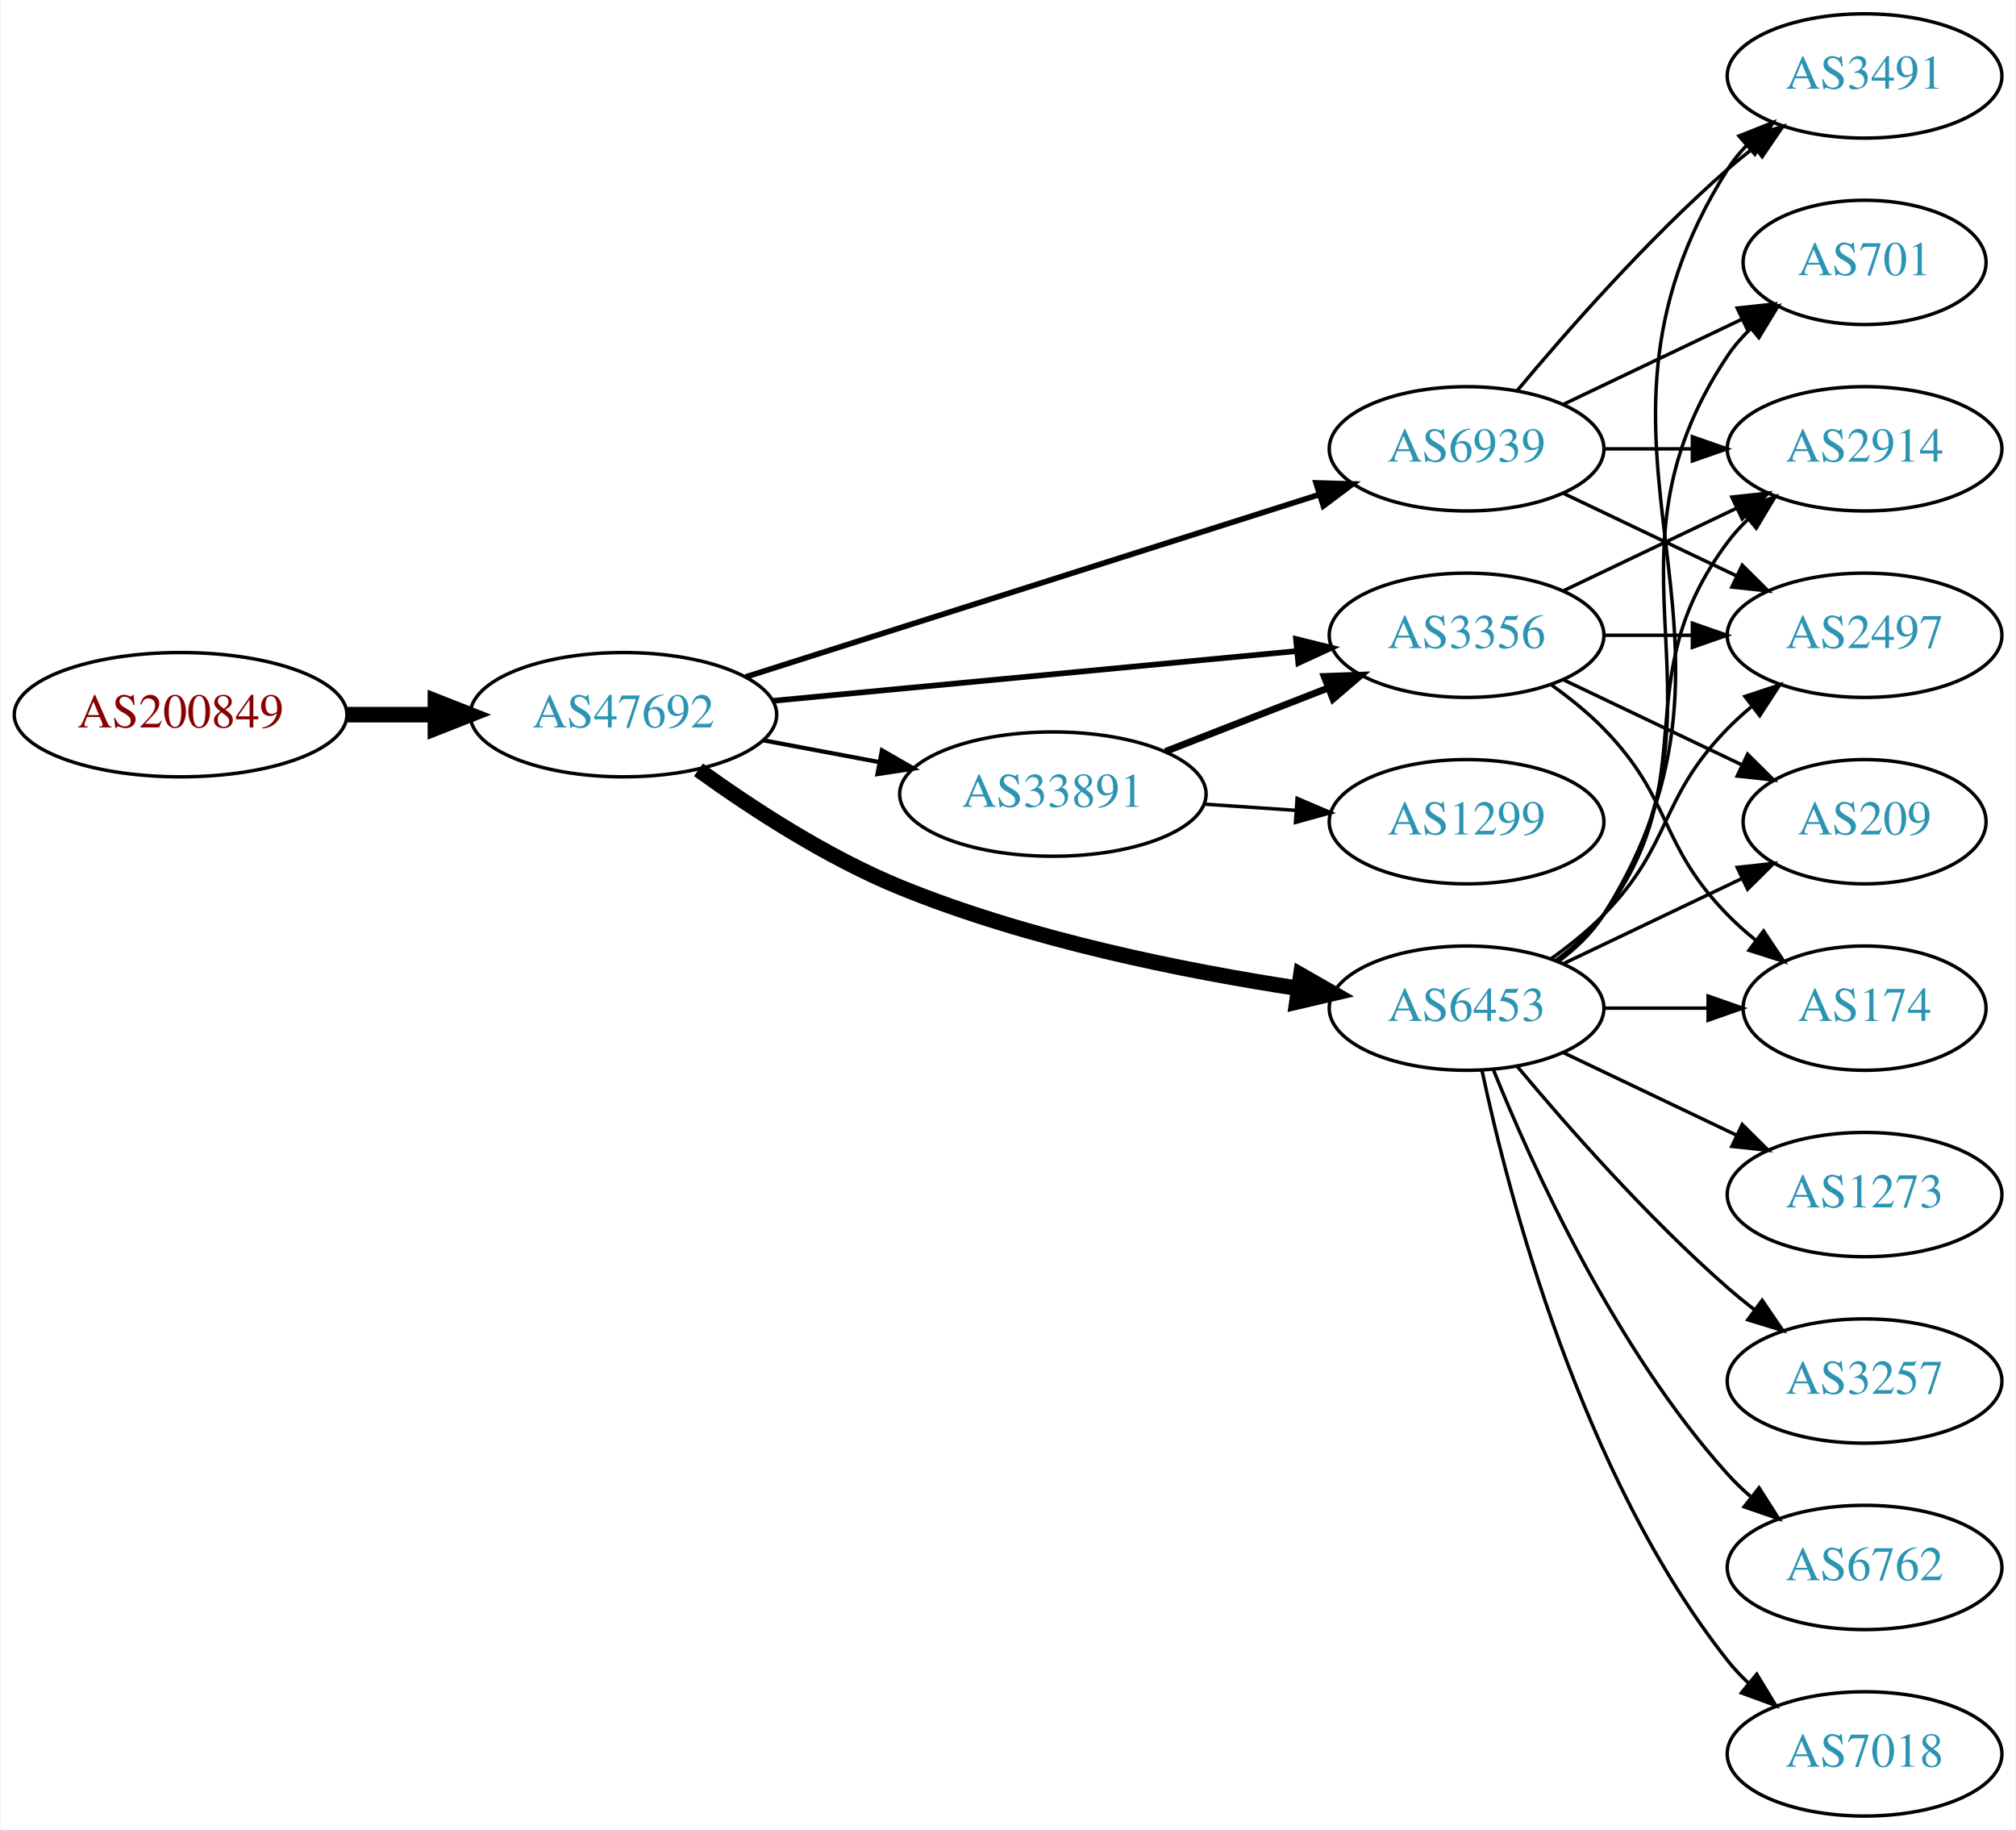
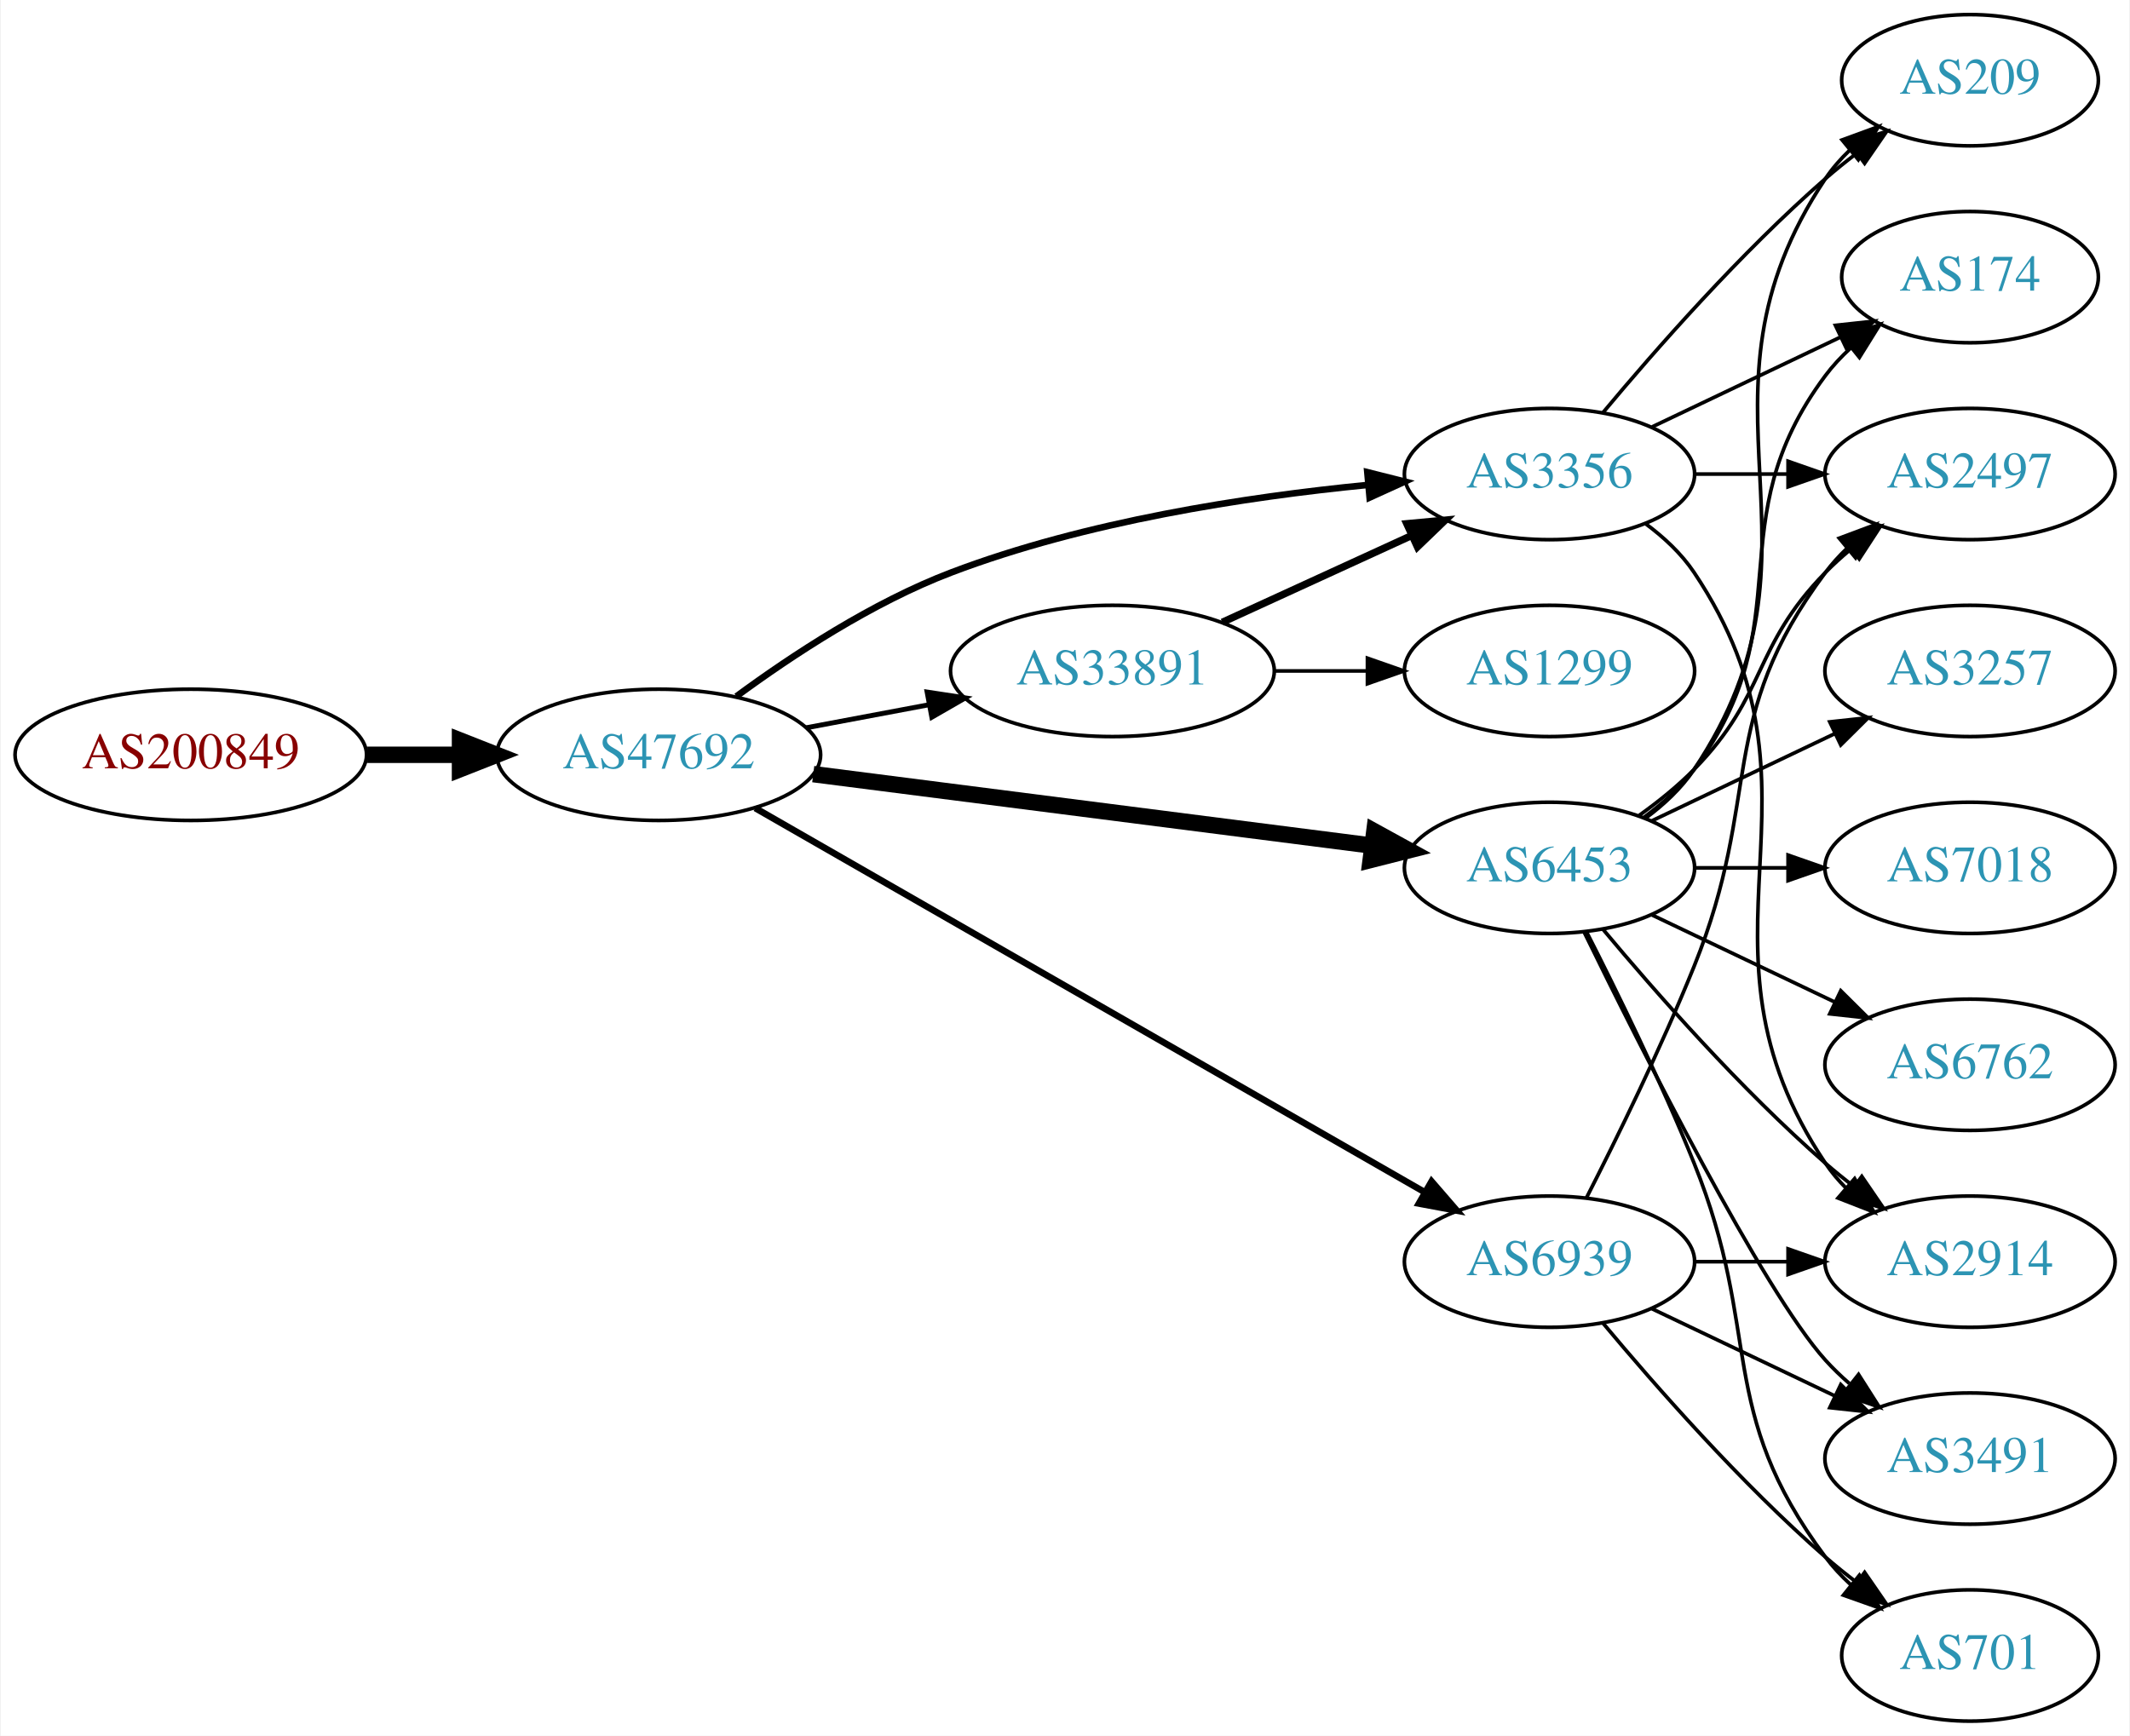
- <svg xmlns="http://www.w3.org/2000/svg" xmlns:xlink="http://www.w3.org/1999/xlink" width="584pt" height="530pt" viewBox="0.00 0.00 583.56 530.00">
-   <g id="graph0" class="graph" transform="scale(1 1) rotate(0) translate(4 526)">
-     <polygon fill="white" stroke="none" points="-4,4 -4,-526 579.562,-526 579.562,4 -4,4" />
+ <svg xmlns="http://www.w3.org/2000/svg" xmlns:xlink="http://www.w3.org/1999/xlink" width="584pt" height="476pt" viewBox="0.00 0.00 583.56 476.00">
+   <g id="graph0" class="graph" transform="scale(1 1) rotate(0) translate(4 472)">
+     <polygon fill="white" stroke="none" points="-4,4 -4,-472 579.562,-472 579.562,4 -4,4" />
    <g id="node1" class="node">
      <g id="a_node1">
        <a xlink:href="/asn/200849" xlink:title="AS200849 ~ fassma_net-AS [AT]">
-           <ellipse fill="#ffffff" stroke="black" cx="48.096" cy="-319" rx="48.192" ry="18" />
-           <text text-anchor="middle" x="48.096" y="-315.3" font-family="Times,serif" font-size="14.00" fill="#880000">AS200849</text>
+           <ellipse fill="#ffffff" stroke="black" cx="48.096" cy="-265" rx="48.192" ry="18" />
+           <text text-anchor="middle" x="48.096" y="-261.3" font-family="Times,serif" font-size="14.00" fill="#880000">AS200849</text>
        </a>
      </g>
    </g>
    <g id="node2" class="node">
      <g id="a_node2">
        <a xlink:href="/asn/47692" xlink:title="AS47692 ~ Nessus GmbH [AT]">
-           <ellipse fill="#ffffff" stroke="black" cx="176.388" cy="-319" rx="44.393" ry="18" />
-           <text text-anchor="middle" x="176.388" y="-315.3" font-family="Times,serif" font-size="14.00" fill="#2c94b3">AS47692</text>
+           <ellipse fill="#ffffff" stroke="black" cx="176.388" cy="-265" rx="44.393" ry="18" />
+           <text text-anchor="middle" x="176.388" y="-261.3" font-family="Times,serif" font-size="14.00" fill="#2c94b3">AS47692</text>
        </a>
      </g>
    </g>
    <g id="edge1" class="edge">
-       <path fill="none" stroke="black" stroke-width="4.5" d="M96.481,-319C104.742,-319 113.386,-319 121.799,-319" />
-       <polygon fill="black" stroke="black" stroke-width="4.5" points="121.904,-322.938 131.904,-319 121.904,-315.063 121.904,-322.938" />
+       <path fill="none" stroke="black" stroke-width="4.5" d="M96.481,-265C104.742,-265 113.386,-265 121.799,-265" />
+       <polygon fill="black" stroke="black" stroke-width="4.5" points="121.904,-268.938 131.904,-265 121.904,-261.063 121.904,-268.938" />
    </g>
    <g id="node3" class="node">
      <g id="a_node3">
+         <a xlink:href="/asn/33891" xlink:title="AS33891 ~ CORE-BACKBONE GMBH GLOBAL NETWORK [DE]">
+           <ellipse fill="#ffffff" stroke="black" cx="300.78" cy="-288" rx="44.393" ry="18" />
+           <text text-anchor="middle" x="300.78" y="-284.3" font-family="Times,serif" font-size="14.00" fill="#2c94b3">AS33891</text>
+         </a>
+       </g>
+     </g>
+     <g id="edge2" class="edge">
+       <path fill="none" stroke="black" stroke-width="1.35" d="M216.787,-272.404C227.487,-274.415 239.211,-276.618 250.388,-278.718" />
+       <polygon fill="black" stroke="black" stroke-width="1.35" points="249.98,-282.203 260.454,-280.61 251.273,-275.323 249.98,-282.203" />
+     </g>
+     <g id="node4" class="node">
+       <g id="a_node4">
        <a xlink:href="/asn/6453" xlink:title="AS6453 ~ TATA COMMUNICATIONS (AMERICA) INC [US]">
          <ellipse fill="#ffffff" stroke="black" cx="420.622" cy="-234" rx="39.794" ry="18" />
          <text text-anchor="middle" x="420.622" y="-230.3" font-family="Times,serif" font-size="14.00" fill="#2c94b3">AS6453</text>
        </a>
      </g>
    </g>
-     <g id="edge2" class="edge">
-       <path fill="none" stroke="black" stroke-width="4.5" d="M198.122,-303.038C213.486,-291.948 235.355,-277.659 256.584,-269 293.873,-253.789 338.779,-244.775 372.012,-239.714" />
-       <polygon fill="black" stroke="black" stroke-width="4.5" points="372.603,-243.607 381.93,-238.268 371.467,-235.814 372.603,-243.607" />
-     </g>
-     <g id="node4" class="node">
-       <g id="a_node4">
-         <a xlink:href="/asn/6939" xlink:title="AS6939 ~ Hurricane Electric LLC [US]">
-           <ellipse fill="#ffffff" stroke="black" cx="420.622" cy="-396" rx="39.794" ry="18" />
-           <text text-anchor="middle" x="420.622" y="-392.3" font-family="Times,serif" font-size="14.00" fill="#2c94b3">AS6939</text>
-         </a>
-       </g>
-     </g>
    <g id="edge3" class="edge">
-       <path fill="none" stroke="black" stroke-width="1.636" d="M211.837,-329.95C255.615,-343.866 331.117,-367.866 378.05,-382.785" />
-       <polygon fill="black" stroke="black" stroke-width="1.636" points="377.019,-386.13 387.609,-385.824 379.139,-379.459 377.019,-386.13" />
+       <path fill="none" stroke="black" stroke-width="4.5" d="M218.754,-259.706C261.252,-254.267 327.331,-245.811 371.986,-240.096" />
+       <polygon fill="black" stroke="black" stroke-width="4.5" points="372.591,-243.989 382.01,-238.813 371.591,-236.177 372.591,-243.989" />
    </g>
    <g id="node5" class="node">
      <g id="a_node5">
-         <a xlink:href="/asn/33891" xlink:title="AS33891 ~ CORE-BACKBONE GMBH GLOBAL NETWORK [DE]">
-           <ellipse fill="#ffffff" stroke="black" cx="300.78" cy="-296" rx="44.393" ry="18" />
-           <text text-anchor="middle" x="300.78" y="-292.3" font-family="Times,serif" font-size="14.00" fill="#2c94b3">AS33891</text>
+         <a xlink:href="/asn/6939" xlink:title="AS6939 ~ Hurricane Electric LLC [US]">
+           <ellipse fill="#ffffff" stroke="black" cx="420.622" cy="-126" rx="39.794" ry="18" />
+           <text text-anchor="middle" x="420.622" y="-122.3" font-family="Times,serif" font-size="14.00" fill="#2c94b3">AS6939</text>
        </a>
      </g>
    </g>
    <g id="edge4" class="edge">
-       <path fill="none" stroke="black" stroke-width="1.227" d="M216.787,-311.596C227.487,-309.585 239.211,-307.382 250.388,-305.282" />
-       <polygon fill="black" stroke="black" stroke-width="1.227" points="251.273,-308.677 260.454,-303.39 249.98,-301.797 251.273,-308.677" />
+       <path fill="none" stroke="black" stroke-width="1.8" d="M202.853,-250.387C246.902,-225.111 337.293,-173.243 386.285,-145.13" />
+       <polygon fill="black" stroke="black" stroke-width="1.8" points="388.287,-148.016 395.219,-140.003 384.803,-141.945 388.287,-148.016" />
    </g>
    <g id="node6" class="node">
      <g id="a_node6">
        <a xlink:href="/asn/3356" xlink:title="AS3356 ~ Level 3 Parent, LLC [US]">
          <ellipse fill="#ffffff" stroke="black" cx="420.622" cy="-342" rx="39.794" ry="18" />
          <text text-anchor="middle" x="420.622" y="-338.3" font-family="Times,serif" font-size="14.00" fill="#2c94b3">AS3356</text>
        </a>
      </g>
    </g>
    <g id="edge5" class="edge">
-       <path fill="none" stroke="black" stroke-width="1.636" d="M219.582,-323.006C261.961,-327.03 327.174,-333.222 371.533,-337.434" />
-       <polygon fill="black" stroke="black" stroke-width="1.636" points="371.212,-340.919 381.498,-338.38 371.874,-333.95 371.212,-340.919" />
+       <path fill="none" stroke="black" stroke-width="1.8" d="M197.677,-281.029C212.997,-292.302 235.004,-306.788 256.584,-315 293.362,-328.996 337.53,-335.745 370.613,-338.995" />
+       <polygon fill="black" stroke="black" stroke-width="1.8" points="370.666,-342.514 380.942,-339.932 371.299,-335.543 370.666,-342.514" />
+     </g>
+     <g id="edge7" class="edge">
+       <path fill="none" stroke="black" stroke-width="2" d="M330.909,-301.348C346.521,-308.502 365.918,-317.391 382.59,-325.03" />
+       <polygon fill="black" stroke="black" stroke-width="2" points="381.493,-328.378 392.042,-329.362 384.409,-322.014 381.493,-328.378" />
    </g>
    <g id="node7" class="node">
      <g id="a_node7">
-         <a xlink:href="/asn/2914" xlink:title="AS2914 ~ NTT America, Inc. [US]">
-           <ellipse fill="#ffffff" stroke="black" cx="535.915" cy="-396" rx="39.794" ry="18" />
-           <text text-anchor="middle" x="535.915" y="-392.3" font-family="Times,serif" font-size="14.00" fill="#2c94b3">AS2914</text>
+         <a xlink:href="/asn/1299" xlink:title="AS1299 ~ Telia Carrier [EU]">
+           <ellipse fill="#ffffff" stroke="black" cx="420.622" cy="-288" rx="39.794" ry="18" />
+           <text text-anchor="middle" x="420.622" y="-284.3" font-family="Times,serif" font-size="14.00" fill="#2c94b3">AS1299</text>
        </a>
      </g>
    </g>
    <g id="edge6" class="edge">
-       <path fill="none" stroke="black" d="M446.553,-247.882C451.629,-251.611 456.547,-256.016 460.269,-261 490.54,-301.542 465.997,-328.458 496.269,-369 498.013,-371.336 500.021,-373.545 502.184,-375.617" />
-       <polygon fill="black" stroke="black" points="500.062,-378.405 509.984,-382.118 504.543,-373.027 500.062,-378.405" />
+       <path fill="none" stroke="black" d="M344.991,-288C353.303,-288 362.066,-288 370.548,-288" />
+       <polygon fill="black" stroke="black" points="370.707,-291.5 380.707,-288 370.707,-284.5 370.707,-291.5" />
    </g>
    <g id="node8" class="node">
      <g id="a_node8">
-         <a xlink:href="/asn/6762" xlink:title="AS6762 ~ TELECOM ITALIA SPARKLE S.p.A. [IT]">
-           <ellipse fill="#ffffff" stroke="black" cx="535.915" cy="-72" rx="39.794" ry="18" />
-           <text text-anchor="middle" x="535.915" y="-68.3" font-family="Times,serif" font-size="14.00" fill="#2c94b3">AS6762</text>
-         </a>
-       </g>
-     </g>
-     <g id="edge7" class="edge">
-       <path fill="none" stroke="black" d="M428.37,-216.213C439.421,-188.757 463.474,-135.422 496.269,-99 498.271,-96.776 500.49,-94.637 502.822,-92.603" />
-       <polygon fill="black" stroke="black" points="505.353,-95.065 511.041,-86.127 501.021,-89.567 505.353,-95.065" />
+         <a xlink:href="/asn/209" xlink:title="AS209 ~ CenturyLink Communications, LLC [US]">
+           <ellipse fill="#ffffff" stroke="black" cx="535.915" cy="-450" rx="35.194" ry="18" />
+           <text text-anchor="middle" x="535.915" y="-446.3" font-family="Times,serif" font-size="14.00" fill="#2c94b3">AS209</text>
+         </a>
+       </g>
+     </g>
+     <g id="edge20" class="edge">
+       <path fill="none" stroke="black" d="M446.941,-247.607C451.997,-251.351 456.809,-255.831 460.269,-261 501.293,-322.294 455.244,-361.706 496.269,-423 498.135,-425.789 500.395,-428.377 502.875,-430.757" />
+       <polygon fill="black" stroke="black" points="500.849,-433.622 510.798,-437.266 505.293,-428.214 500.849,-433.622" />
    </g>
    <g id="node9" class="node">
      <g id="a_node9">
-         <a xlink:href="/asn/7018" xlink:title="AS7018 ~ AT&amp;T Services, Inc. [US]">
-           <ellipse fill="#ffffff" stroke="black" cx="535.915" cy="-18" rx="39.794" ry="18" />
-           <text text-anchor="middle" x="535.915" y="-14.3" font-family="Times,serif" font-size="14.00" fill="#2c94b3">AS7018</text>
-         </a>
-       </g>
-     </g>
-     <g id="edge8" class="edge">
-       <path fill="none" stroke="black" d="M425.112,-215.84C432.744,-179.97 453.735,-98.845 496.269,-45 498.076,-42.712 500.129,-40.538 502.324,-38.49" />
-       <polygon fill="black" stroke="black" points="504.677,-41.086 510.183,-32.034 500.234,-35.677 504.677,-41.086" />
+         <a xlink:href="/asn/2914" xlink:title="AS2914 ~ NTT America, Inc. [US]">
+           <ellipse fill="#ffffff" stroke="black" cx="535.915" cy="-126" rx="39.794" ry="18" />
+           <text text-anchor="middle" x="535.915" y="-122.3" font-family="Times,serif" font-size="14.00" fill="#2c94b3">AS2914</text>
+         </a>
+       </g>
+     </g>
+     <g id="edge15" class="edge">
+       <path fill="none" stroke="black" d="M435.252,-217.183C449.535,-200.071 473.081,-173.255 496.269,-153 498.734,-150.846 501.373,-148.706 504.07,-146.628" />
+       <polygon fill="black" stroke="black" points="506.244,-149.375 512.225,-140.63 502.095,-143.736 506.244,-149.375" />
    </g>
    <g id="node10" class="node">
      <g id="a_node10">
+         <a xlink:href="/asn/174" xlink:title="AS174 ~ Cogent Communications [US]">
+           <ellipse fill="#ffffff" stroke="black" cx="535.915" cy="-396" rx="35.194" ry="18" />
+           <text text-anchor="middle" x="535.915" y="-392.3" font-family="Times,serif" font-size="14.00" fill="#2c94b3">AS174</text>
+         </a>
+       </g>
+     </g>
+     <g id="edge13" class="edge">
+       <path fill="none" stroke="black" d="M446.553,-247.882C451.629,-251.611 456.547,-256.016 460.269,-261 490.54,-301.542 465.997,-328.458 496.269,-369 498.276,-371.689 500.632,-374.209 503.173,-376.546" />
+       <polygon fill="black" stroke="black" points="501.202,-379.452 511.189,-382.989 505.588,-373.996 501.202,-379.452" />
+     </g>
+     <g id="node11" class="node">
+       <g id="a_node11">
        <a xlink:href="/asn/2497" xlink:title="AS2497 ~ Internet Initiative Japan Inc. [JP]">
          <ellipse fill="#ffffff" stroke="black" cx="535.915" cy="-342" rx="39.794" ry="18" />
          <text text-anchor="middle" x="535.915" y="-338.3" font-family="Times,serif" font-size="14.00" fill="#2c94b3">AS2497</text>
        </a>
      </g>
    </g>
-     <g id="edge9" class="edge">
+     <g id="edge19" class="edge">
      <path fill="none" stroke="black" d="M445.216,-248.389C450.472,-252.148 455.804,-256.437 460.269,-261 480.441,-281.617 476.096,-294.383 496.269,-315 498.362,-317.139 500.645,-319.218 503.022,-321.21" />
      <polygon fill="black" stroke="black" points="501.265,-324.275 511.321,-327.611 505.54,-318.732 501.265,-324.275" />
    </g>
-     <g id="node11" class="node">
-       <g id="a_node11">
-         <a xlink:href="/asn/1273" xlink:title="AS1273 ~ Vodafone Group PLC [EU]">
+     <g id="node12" class="node">
+       <g id="a_node12">
+         <a xlink:href="/asn/3491" xlink:title="AS3491 ~ PCCW Global, Inc. [US]">
+           <ellipse fill="#ffffff" stroke="black" cx="535.915" cy="-72" rx="39.794" ry="18" />
+           <text text-anchor="middle" x="535.915" y="-68.3" font-family="Times,serif" font-size="14.00" fill="#2c94b3">AS3491</text>
+         </a>
+       </g>
+     </g>
+     <g id="edge12" class="edge">
+       <path fill="none" stroke="black" d="M430.06,-216.489C445.678,-184.491 479.065,-118.107 496.269,-99 498.271,-96.776 500.49,-94.637 502.822,-92.603" />
+       <polygon fill="black" stroke="black" points="505.353,-95.065 511.041,-86.127 501.021,-89.567 505.353,-95.065" />
+     </g>
+     <g id="node13" class="node">
+       <g id="a_node13">
+         <a xlink:href="/asn/7018" xlink:title="AS7018 ~ AT&amp;T Services, Inc. [US]">
+           <ellipse fill="#ffffff" stroke="black" cx="535.915" cy="-234" rx="39.794" ry="18" />
+           <text text-anchor="middle" x="535.915" y="-230.3" font-family="Times,serif" font-size="14.00" fill="#2c94b3">AS7018</text>
+         </a>
+       </g>
+     </g>
+     <g id="edge14" class="edge">
+       <path fill="none" stroke="black" d="M460.294,-234C468.497,-234 477.261,-234 485.794,-234" />
+       <polygon fill="black" stroke="black" points="486.033,-237.5 496.033,-234 486.033,-230.5 486.033,-237.5" />
+     </g>
+     <g id="node14" class="node">
+       <g id="a_node14">
+         <a xlink:href="/asn/701" xlink:title="AS701 ~ UUNET [US]">
+           <ellipse fill="#ffffff" stroke="black" cx="535.915" cy="-18" rx="35.194" ry="18" />
+           <text text-anchor="middle" x="535.915" y="-14.3" font-family="Times,serif" font-size="14.00" fill="#2c94b3">AS701</text>
+         </a>
+       </g>
+     </g>
+     <g id="edge16" class="edge">
+       <path fill="none" stroke="black" d="M430.703,-216.583C438.972,-200.366 451.233,-175.397 460.269,-153 479.199,-106.078 465.997,-85.542 496.269,-45 498.276,-42.311 500.632,-39.791 503.173,-37.455" />
+       <polygon fill="black" stroke="black" points="505.588,-40.004 511.189,-31.011 501.202,-34.548 505.588,-40.004" />
+     </g>
+     <g id="node15" class="node">
+       <g id="a_node15">
+         <a xlink:href="/asn/6762" xlink:title="AS6762 ~ TELECOM ITALIA SPARKLE S.p.A. [IT]">
          <ellipse fill="#ffffff" stroke="black" cx="535.915" cy="-180" rx="39.794" ry="18" />
-           <text text-anchor="middle" x="535.915" y="-176.3" font-family="Times,serif" font-size="14.00" fill="#2c94b3">AS1273</text>
-         </a>
-       </g>
-     </g>
-     <g id="edge10" class="edge">
+           <text text-anchor="middle" x="535.915" y="-176.3" font-family="Times,serif" font-size="14.00" fill="#2c94b3">AS6762</text>
+         </a>
+       </g>
+     </g>
+     <g id="edge17" class="edge">
      <path fill="none" stroke="black" d="M448.759,-221.066C463.753,-213.919 482.574,-204.948 498.797,-197.215" />
      <polygon fill="black" stroke="black" points="500.479,-200.291 508,-192.829 497.467,-193.972 500.479,-200.291" />
    </g>
-     <g id="node12" class="node">
-       <g id="a_node12">
-         <a xlink:href="/asn/174" xlink:title="AS174 ~ Cogent Communications [US]">
-           <ellipse fill="#ffffff" stroke="black" cx="535.915" cy="-234" rx="35.194" ry="18" />
-           <text text-anchor="middle" x="535.915" y="-230.3" font-family="Times,serif" font-size="14.00" fill="#2c94b3">AS174</text>
-         </a>
-       </g>
-     </g>
-     <g id="edge11" class="edge">
-       <path fill="none" stroke="black" d="M460.294,-234C470,-234 480.491,-234 490.453,-234" />
-       <polygon fill="black" stroke="black" points="490.59,-237.5 500.59,-234 490.59,-230.5 490.59,-237.5" />
-     </g>
-     <g id="node13" class="node">
-       <g id="a_node13">
-         <a xlink:href="/asn/701" xlink:title="AS701 ~ UUNET [US]">
-           <ellipse fill="#ffffff" stroke="black" cx="535.915" cy="-450" rx="35.194" ry="18" />
-           <text text-anchor="middle" x="535.915" y="-446.3" font-family="Times,serif" font-size="14.00" fill="#2c94b3">AS701</text>
-         </a>
-       </g>
-     </g>
-     <g id="edge12" class="edge">
-       <path fill="none" stroke="black" d="M446.941,-247.607C451.997,-251.351 456.809,-255.831 460.269,-261 501.293,-322.294 455.244,-361.706 496.269,-423 498.135,-425.789 500.395,-428.377 502.875,-430.757" />
-       <polygon fill="black" stroke="black" points="500.849,-433.622 510.798,-437.266 505.293,-428.214 500.849,-433.622" />
-     </g>
-     <g id="node14" class="node">
-       <g id="a_node14">
-         <a xlink:href="/asn/3257" xlink:title="AS3257 ~ GTT [DE]">
-           <ellipse fill="#ffffff" stroke="black" cx="535.915" cy="-126" rx="39.794" ry="18" />
-           <text text-anchor="middle" x="535.915" y="-122.3" font-family="Times,serif" font-size="14.00" fill="#2c94b3">AS3257</text>
-         </a>
-       </g>
-     </g>
-     <g id="edge13" class="edge">
-       <path fill="none" stroke="black" d="M435.252,-217.183C449.535,-200.071 473.081,-173.255 496.269,-153 498.734,-150.846 501.373,-148.706 504.07,-146.628" />
-       <polygon fill="black" stroke="black" points="506.244,-149.375 512.225,-140.63 502.095,-143.736 506.244,-149.375" />
-     </g>
-     <g id="node15" class="node">
-       <g id="a_node15">
-         <a xlink:href="/asn/3491" xlink:title="AS3491 ~ PCCW Global, Inc. [US]">
-           <ellipse fill="#ffffff" stroke="black" cx="535.915" cy="-504" rx="39.794" ry="18" />
-           <text text-anchor="middle" x="535.915" y="-500.3" font-family="Times,serif" font-size="14.00" fill="#2c94b3">AS3491</text>
-         </a>
-       </g>
-     </g>
-     <g id="edge14" class="edge">
-       <path fill="none" stroke="black" d="M447.148,-247.472C452.193,-251.223 456.948,-255.74 460.269,-261 512.219,-343.3 444.319,-394.7 496.269,-477 497.825,-479.466 499.697,-481.768 501.766,-483.905" />
-       <polygon fill="black" stroke="black" points="499.545,-486.611 509.389,-490.528 504.136,-481.327 499.545,-486.611" />
-     </g>
    <g id="node16" class="node">
      <g id="a_node16">
-         <a xlink:href="/asn/209" xlink:title="AS209 ~ CenturyLink Communications, LLC [US]">
-           <ellipse fill="#ffffff" stroke="black" cx="535.915" cy="-288" rx="35.194" ry="18" />
-           <text text-anchor="middle" x="535.915" y="-284.3" font-family="Times,serif" font-size="14.00" fill="#2c94b3">AS209</text>
-         </a>
-       </g>
-     </g>
-     <g id="edge15" class="edge">
-       <path fill="none" stroke="black" d="M448.759,-246.934C464.19,-254.29 483.676,-263.577 500.211,-271.459" />
-       <polygon fill="black" stroke="black" points="499.02,-274.768 509.553,-275.911 502.032,-268.449 499.02,-274.768" />
+         <a xlink:href="/asn/3257" xlink:title="AS3257 ~ GTT [DE]">
+           <ellipse fill="#ffffff" stroke="black" cx="535.915" cy="-288" rx="39.794" ry="18" />
+           <text text-anchor="middle" x="535.915" y="-284.3" font-family="Times,serif" font-size="14.00" fill="#2c94b3">AS3257</text>
+         </a>
+       </g>
    </g>
    <g id="edge18" class="edge">
-       <path fill="none" stroke="black" d="M460.294,-396C468.497,-396 477.261,-396 485.794,-396" />
-       <polygon fill="black" stroke="black" points="486.033,-399.5 496.033,-396 486.033,-392.5 486.033,-399.5" />
-     </g>
-     <g id="edge17" class="edge">
-       <path fill="none" stroke="black" d="M448.759,-383.066C463.753,-375.919 482.574,-366.948 498.797,-359.215" />
-       <polygon fill="black" stroke="black" points="500.479,-362.291 508,-354.829 497.467,-355.972 500.479,-362.291" />
-     </g>
-     <g id="edge16" class="edge">
-       <path fill="none" stroke="black" d="M448.759,-408.934C464.19,-416.29 483.676,-425.577 500.211,-433.459" />
-       <polygon fill="black" stroke="black" points="499.02,-436.768 509.553,-437.911 502.032,-430.449 499.02,-436.768" />
-     </g>
-     <g id="edge19" class="edge">
-       <path fill="none" stroke="black" d="M435.252,-412.817C449.535,-429.929 473.081,-456.745 496.269,-477 498.734,-479.154 501.373,-481.294 504.07,-483.372" />
-       <polygon fill="black" stroke="black" points="502.095,-486.264 512.225,-489.37 506.244,-480.625 502.095,-486.264" />
-     </g>
-     <g id="edge20" class="edge">
-       <path fill="none" stroke="black" stroke-width="2" d="M333.359,-308.327C347.788,-313.96 365.028,-320.689 380.289,-326.646" />
-       <polygon fill="black" stroke="black" stroke-width="2" points="379.395,-330.054 389.983,-330.43 381.94,-323.534 379.395,-330.054" />
-     </g>
-     <g id="node17" class="node">
-       <g id="a_node17">
-         <a xlink:href="/asn/1299" xlink:title="AS1299 ~ Telia Carrier [EU]">
-           <ellipse fill="#ffffff" stroke="black" cx="420.622" cy="-288" rx="39.794" ry="18" />
-           <text text-anchor="middle" x="420.622" y="-284.3" font-family="Times,serif" font-size="14.00" fill="#2c94b3">AS1299</text>
-         </a>
-       </g>
+       <path fill="none" stroke="black" d="M448.759,-246.934C463.753,-254.081 482.574,-263.052 498.797,-270.785" />
+       <polygon fill="black" stroke="black" points="497.467,-274.028 508,-275.171 500.479,-267.709 497.467,-274.028" />
+     </g>
+     <g id="edge22" class="edge">
+       <path fill="none" stroke="black" d="M460.294,-126C468.497,-126 477.261,-126 485.794,-126" />
+       <polygon fill="black" stroke="black" points="486.033,-129.5 496.033,-126 486.033,-122.5 486.033,-129.5" />
    </g>
    <g id="edge21" class="edge">
-       <path fill="none" stroke="black" d="M344.657,-293.089C353.266,-292.505 362.369,-291.887 371.152,-291.291" />
-       <polygon fill="black" stroke="black" points="371.527,-294.773 381.267,-290.604 371.053,-287.789 371.527,-294.773" />
+       <path fill="none" stroke="black" d="M430.703,-143.417C438.972,-159.634 451.233,-184.603 460.269,-207 479.199,-253.922 465.997,-274.458 496.269,-315 498.013,-317.336 500.021,-319.545 502.184,-321.617" />
+       <polygon fill="black" stroke="black" points="500.062,-324.405 509.984,-328.118 504.543,-319.027 500.062,-324.405" />
    </g>
    <g id="edge24" class="edge">
-       <path fill="none" stroke="black" d="M448.759,-354.934C463.753,-362.081 482.574,-371.052 498.797,-378.785" />
-       <polygon fill="black" stroke="black" points="497.467,-382.028 508,-383.171 500.479,-375.709 497.467,-382.028" />
-     </g>
-     <g id="edge25" class="edge">
+       <path fill="none" stroke="black" d="M448.759,-113.066C463.753,-105.919 482.574,-96.948 498.797,-89.215" />
+       <polygon fill="black" stroke="black" points="500.479,-92.291 508,-84.829 497.467,-85.972 500.479,-92.291" />
+     </g>
+     <g id="edge23" class="edge">
+       <path fill="none" stroke="black" d="M435.252,-109.183C449.535,-92.071 473.081,-65.255 496.269,-45 498.939,-42.668 501.811,-40.352 504.742,-38.114" />
+       <polygon fill="black" stroke="black" points="507.019,-40.784 513.033,-32.061 502.892,-35.13 507.019,-40.784" />
+     </g>
+     <g id="edge8" class="edge">
+       <path fill="none" stroke="black" d="M435.252,-358.817C449.535,-375.929 473.081,-402.745 496.269,-423 498.939,-425.332 501.811,-427.648 504.742,-429.886" />
+       <polygon fill="black" stroke="black" points="502.892,-432.87 513.033,-435.939 507.019,-427.216 502.892,-432.87" />
+     </g>
+     <g id="edge9" class="edge">
+       <path fill="none" stroke="black" d="M446.941,-328.393C451.997,-324.649 456.809,-320.169 460.269,-315 501.293,-253.706 455.244,-214.294 496.269,-153 497.891,-150.577 499.809,-148.305 501.911,-146.19" />
+       <polygon fill="black" stroke="black" points="504.278,-148.771 509.596,-139.607 499.725,-143.454 504.278,-148.771" />
+     </g>
+     <g id="edge10" class="edge">
+       <path fill="none" stroke="black" d="M448.759,-354.934C464.19,-362.29 483.676,-371.577 500.211,-379.459" />
+       <polygon fill="black" stroke="black" points="499.02,-382.768 509.553,-383.911 502.032,-376.449 499.02,-382.768" />
+     </g>
+     <g id="edge11" class="edge">
      <path fill="none" stroke="black" d="M460.294,-342C468.497,-342 477.261,-342 485.794,-342" />
      <polygon fill="black" stroke="black" points="486.033,-345.5 496.033,-342 486.033,-338.5 486.033,-345.5" />
    </g>
-     <g id="edge23" class="edge">
-       <path fill="none" stroke="black" d="M445.216,-327.611C450.472,-323.852 455.804,-319.563 460.269,-315 480.441,-294.383 476.096,-281.617 496.269,-261 498.748,-258.466 501.495,-256.017 504.347,-253.696" />
-       <polygon fill="black" stroke="black" points="506.65,-256.343 512.532,-247.532 502.439,-250.752 506.65,-256.343" />
-     </g>
-     <g id="edge22" class="edge">
-       <path fill="none" stroke="black" d="M448.759,-329.066C464.19,-321.71 483.676,-312.423 500.211,-304.541" />
-       <polygon fill="black" stroke="black" points="502.032,-307.551 509.553,-300.089 499.02,-301.232 502.032,-307.551" />
-     </g>
  </g>
</svg>
